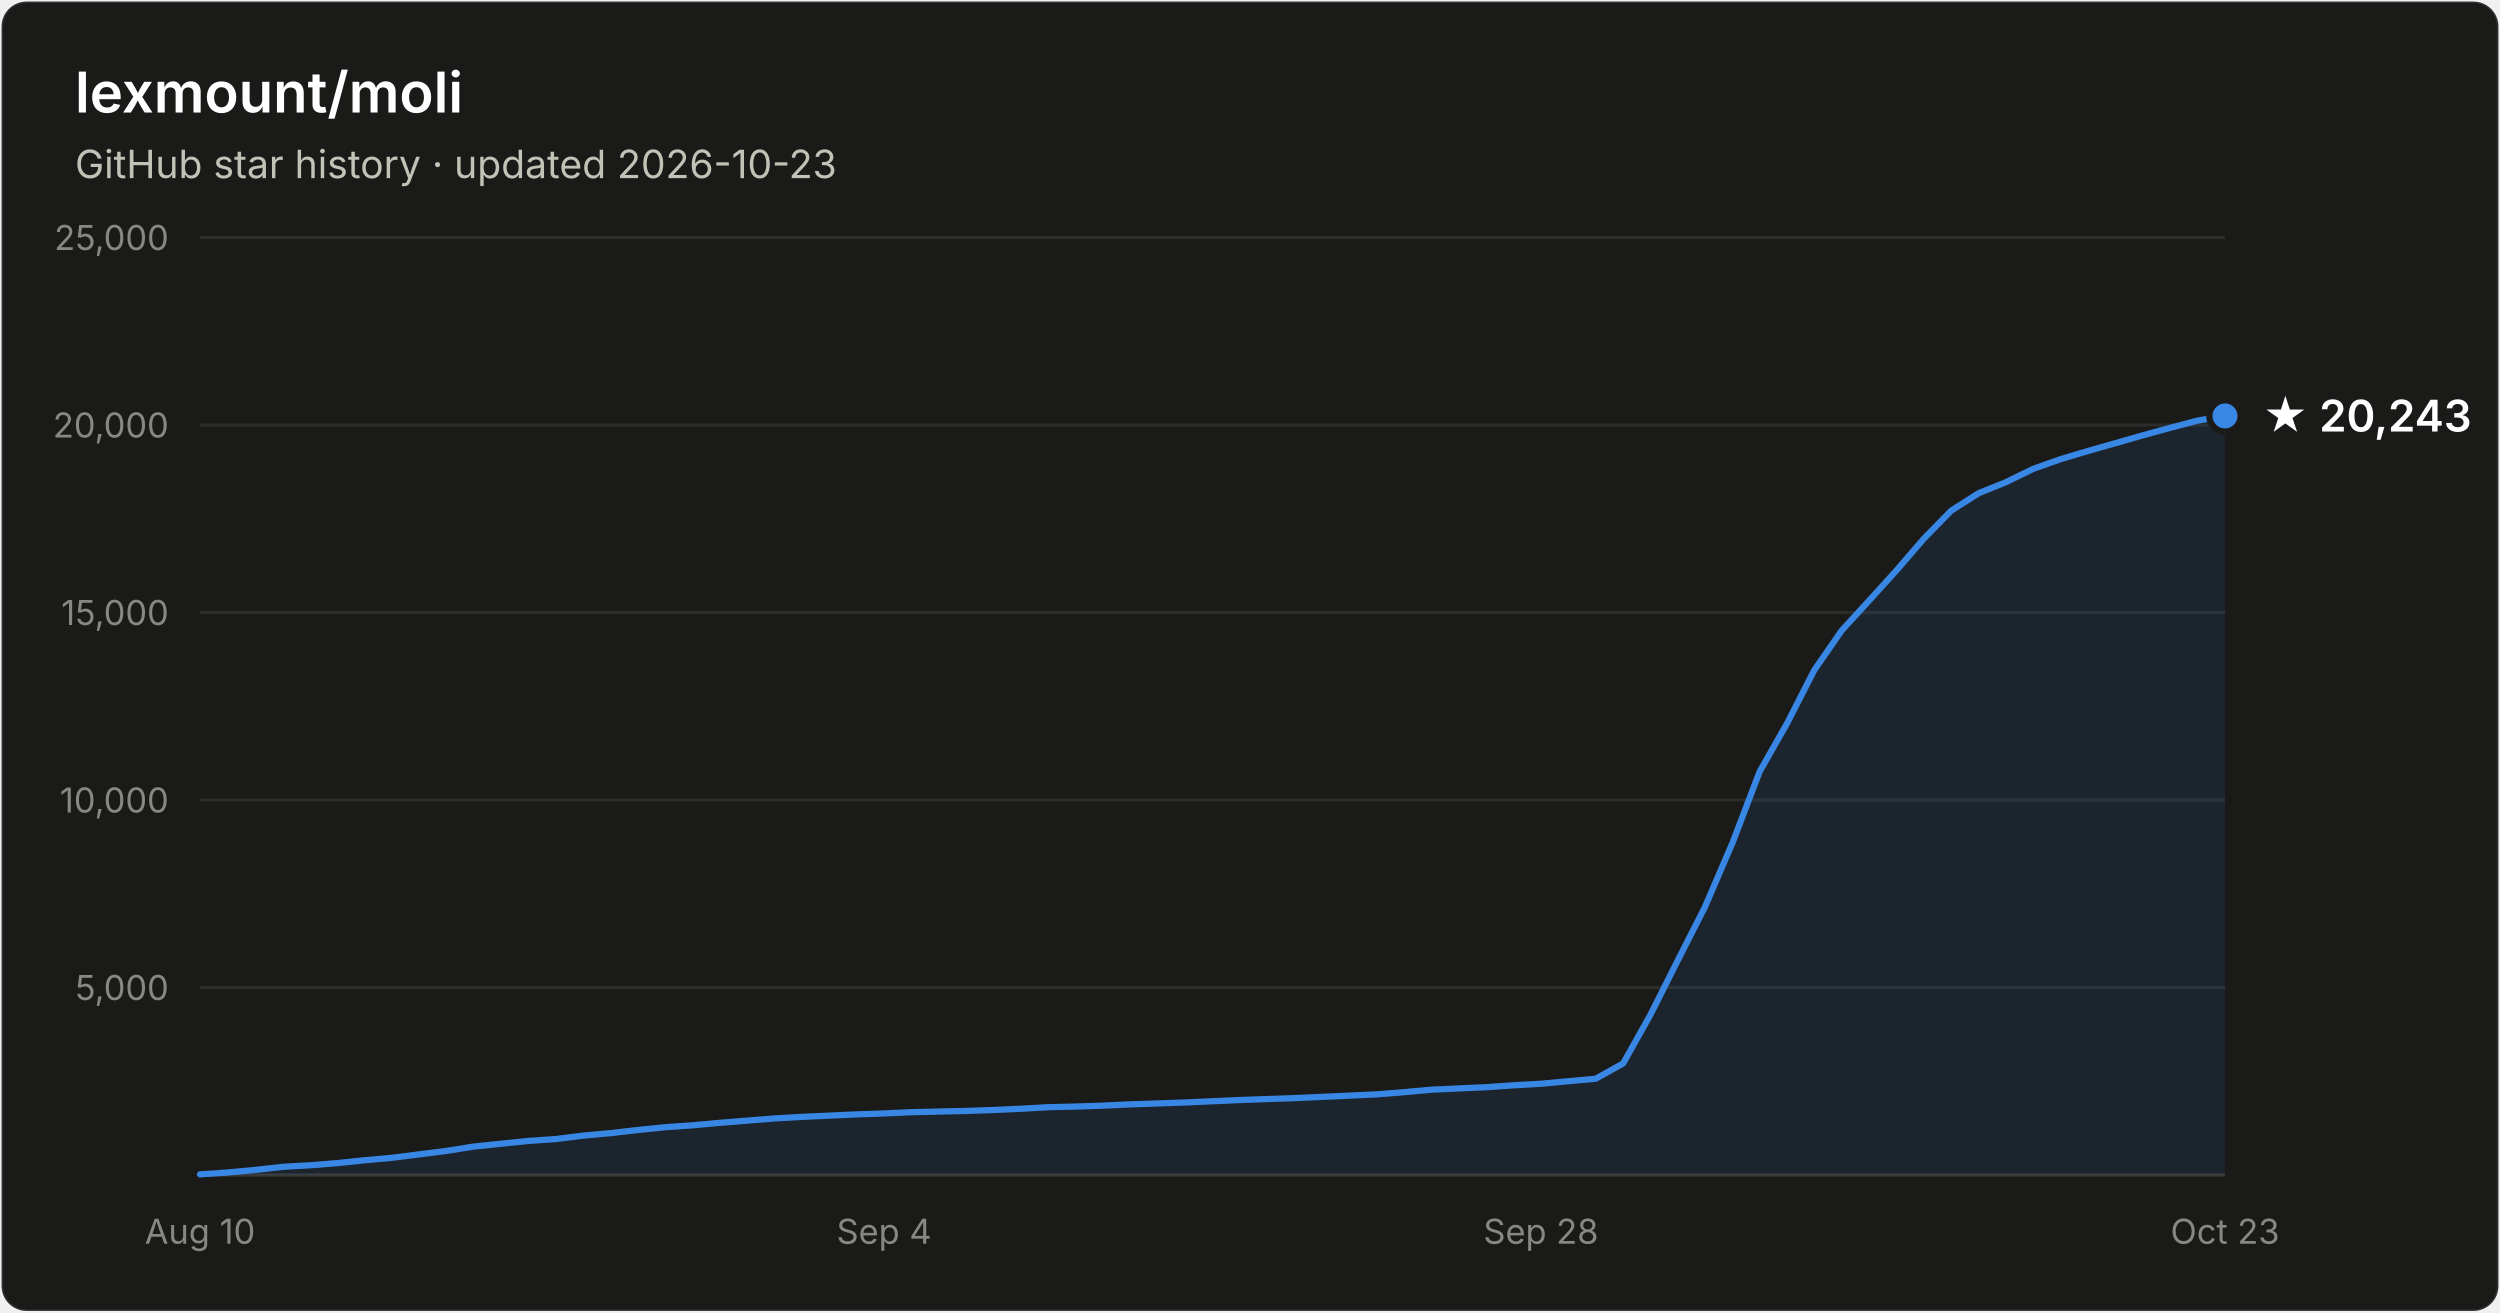
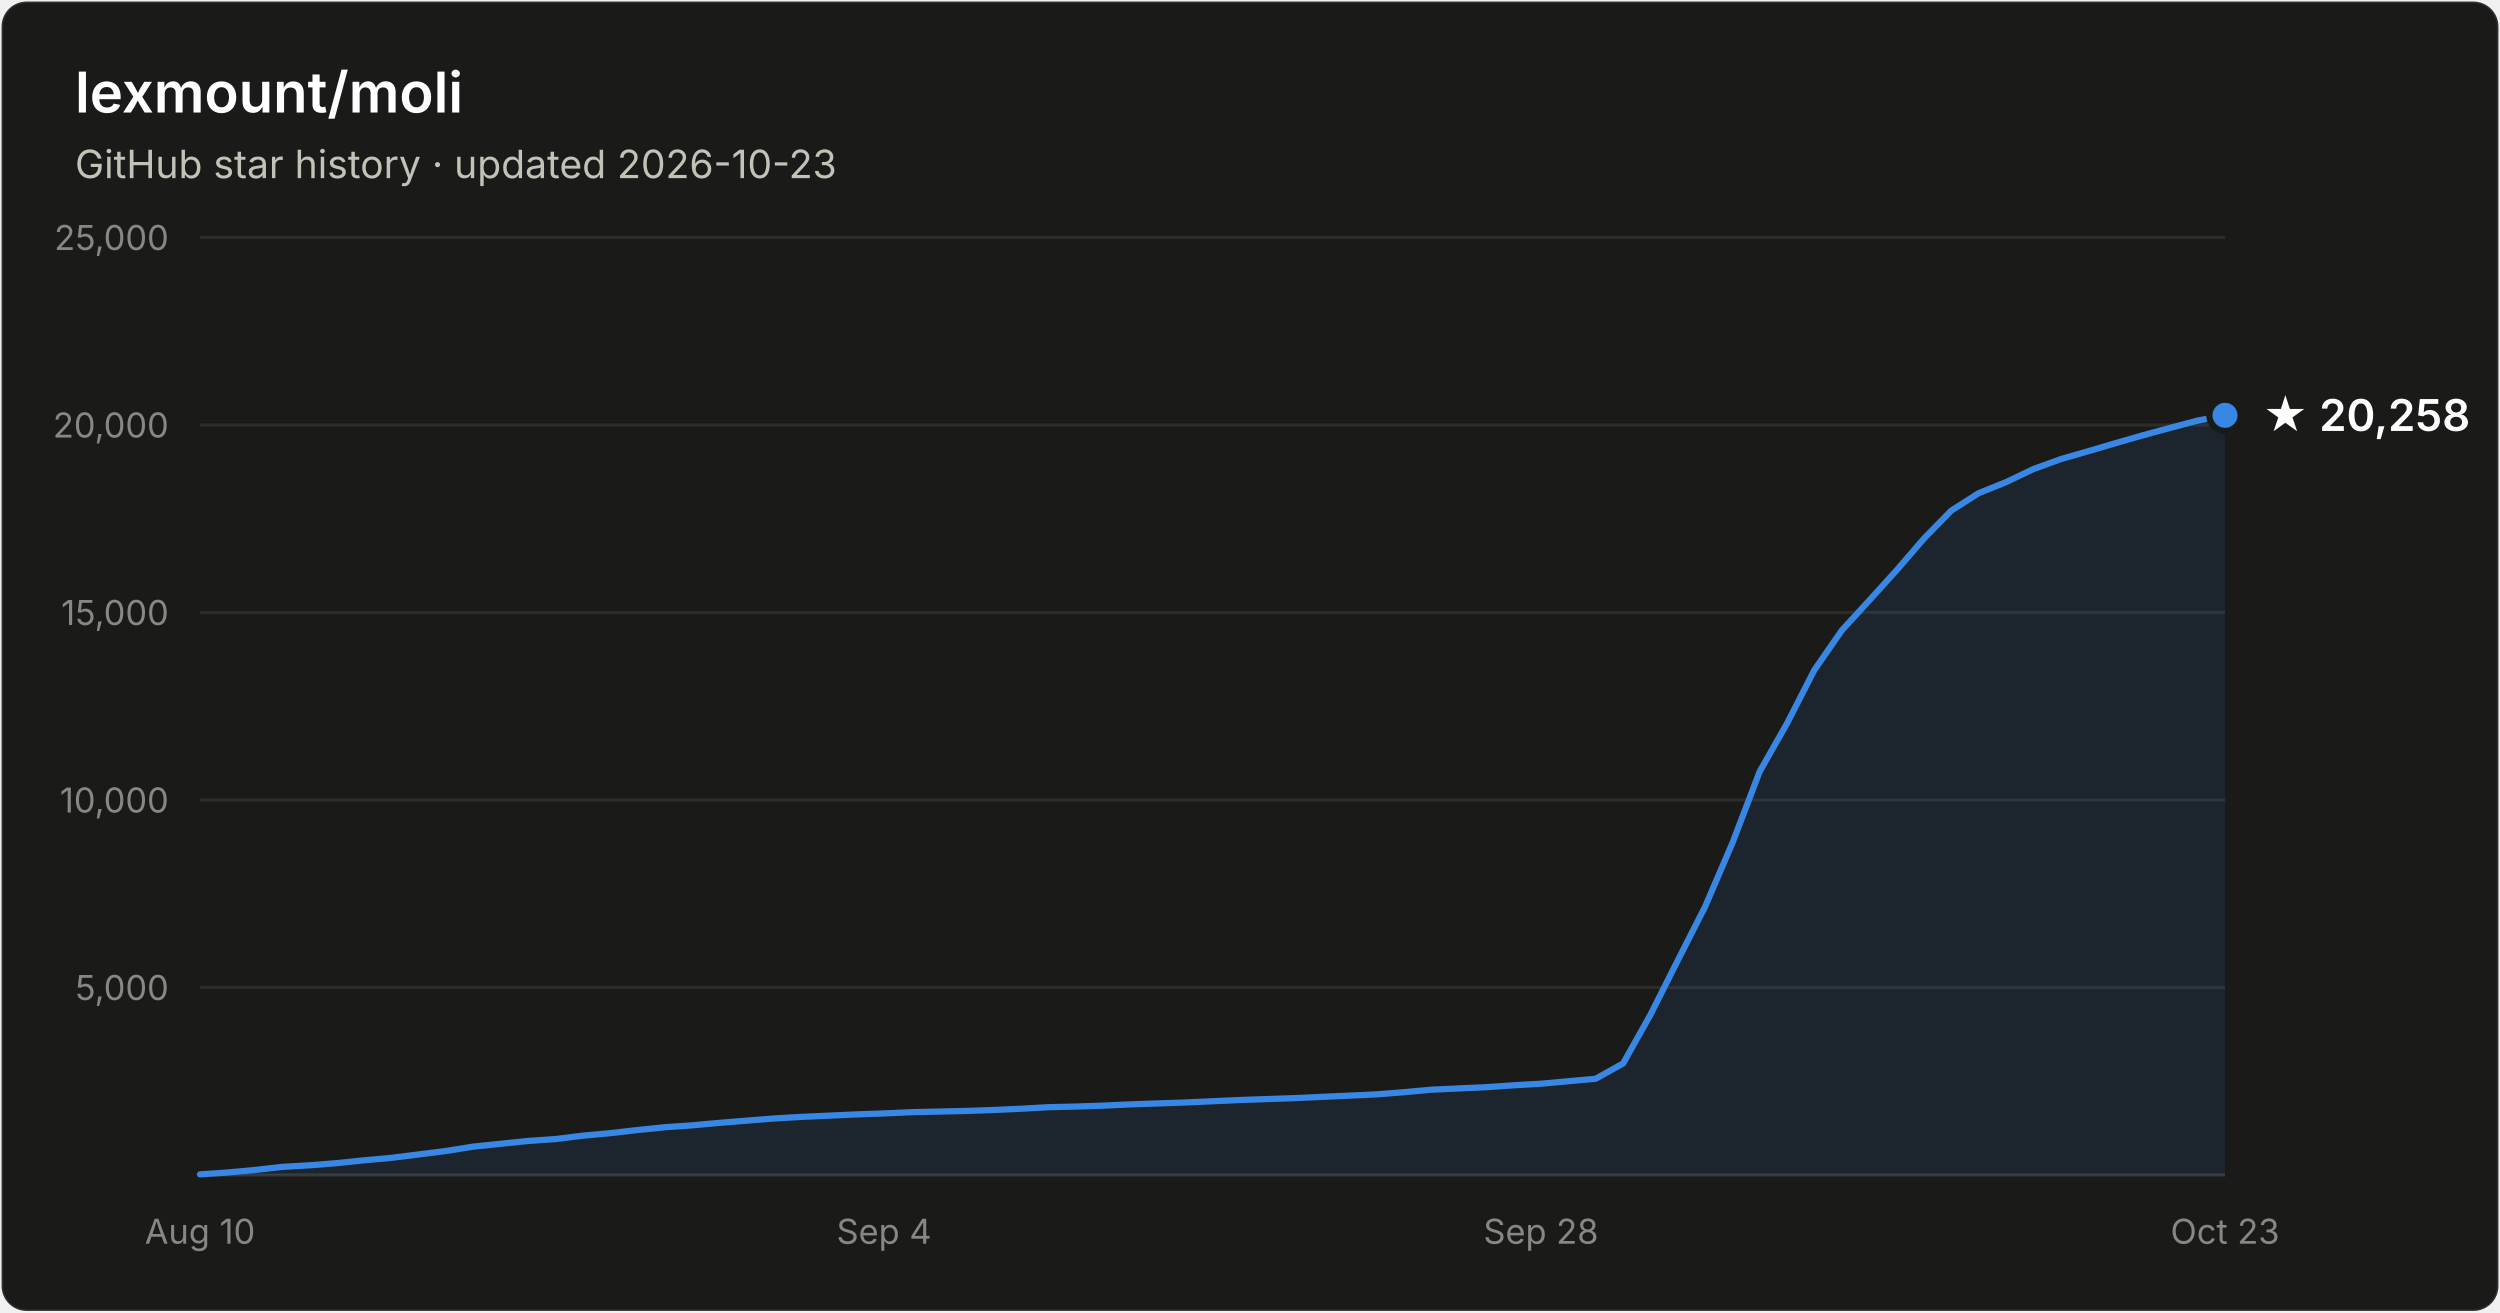
- <svg xmlns="http://www.w3.org/2000/svg" width="800" height="420" viewBox="0 0 800 420" font-family="system-ui, -apple-system, Segoe UI, sans-serif" role="img" aria-label="Star history of lexmount/moli: 20,243 stars as of 2026-10-23">
+ <svg xmlns="http://www.w3.org/2000/svg" width="800" height="420" viewBox="0 0 800 420" font-family="system-ui, -apple-system, Segoe UI, sans-serif" role="img" aria-label="Star history of lexmount/moli: 20,258 stars as of 2026-10-23">
  <rect x="0.5" y="0.5" width="799" height="419" rx="8" fill="#1a1a19" stroke="rgba(255,255,255,0.10)" />
  <text x="24" y="36" fill="#ffffff" font-size="18" font-weight="600">lexmount/moli</text>
  <text x="24" y="57" fill="#c3c2b7" font-size="12.5">GitHub star history · updated 2026-10-23</text>
  <line x1="64" y1="316.0" x2="712" y2="316.0" stroke="#2c2c2a" stroke-width="1" />
  <text x="54" y="320.0" text-anchor="end" fill="#898781" font-size="11" style="font-variant-numeric:tabular-nums">5,000</text>
  <line x1="64" y1="256.0" x2="712" y2="256.0" stroke="#2c2c2a" stroke-width="1" />
  <text x="54" y="260.0" text-anchor="end" fill="#898781" font-size="11" style="font-variant-numeric:tabular-nums">10,000</text>
  <line x1="64" y1="196.0" x2="712" y2="196.0" stroke="#2c2c2a" stroke-width="1" />
  <text x="54" y="200.0" text-anchor="end" fill="#898781" font-size="11" style="font-variant-numeric:tabular-nums">15,000</text>
  <line x1="64" y1="136.0" x2="712" y2="136.0" stroke="#2c2c2a" stroke-width="1" />
  <text x="54" y="140.0" text-anchor="end" fill="#898781" font-size="11" style="font-variant-numeric:tabular-nums">20,000</text>
  <line x1="64" y1="76.0" x2="712" y2="76.0" stroke="#2c2c2a" stroke-width="1" />
  <text x="54" y="80.0" text-anchor="end" fill="#898781" font-size="11" style="font-variant-numeric:tabular-nums">25,000</text>
  <line x1="64" y1="376" x2="712" y2="376" stroke="#383835" stroke-width="1" />
  <text x="64.0" y="398" text-anchor="middle" fill="#898781" font-size="11" style="font-variant-numeric:tabular-nums">Aug 10</text>
  <text x="282.9" y="398" text-anchor="middle" fill="#898781" font-size="11" style="font-variant-numeric:tabular-nums">Sep 4</text>
  <text x="493.1" y="398" text-anchor="middle" fill="#898781" font-size="11" style="font-variant-numeric:tabular-nums">Sep 28</text>
  <text x="712.0" y="398" text-anchor="middle" fill="#898781" font-size="11" style="font-variant-numeric:tabular-nums">Oct 23</text>
-   <path d="M64.0 375.8 L72.8 375.2 L81.5 374.4 L90.3 373.4 L99.0 372.9 L107.8 372.2 L116.5 371.3 L125.3 370.5 L134.1 369.4 L142.8 368.3 L151.6 366.9 L160.3 366.0 L169.1 365.1 L177.8 364.5 L186.6 363.4 L195.4 362.6 L204.1 361.6 L212.9 360.7 L221.6 360.1 L230.4 359.3 L239.1 358.6 L247.9 357.9 L256.6 357.4 L265.4 357.0 L274.2 356.6 L282.9 356.3 L291.7 355.9 L300.4 355.7 L309.2 355.5 L317.9 355.2 L326.7 354.8 L335.5 354.3 L344.2 354.1 L353.0 353.8 L361.7 353.4 L370.5 353.1 L379.2 352.8 L388.0 352.4 L396.8 352.0 L405.5 351.7 L414.3 351.4 L423.0 351.0 L431.8 350.6 L440.5 350.2 L449.3 349.5 L458.1 348.7 L466.8 348.3 L475.6 347.9 L484.3 347.3 L493.1 346.8 L501.8 346.0 L510.6 345.2 L519.4 340.3 L528.1 324.8 L536.9 307.3 L545.6 290.2 L554.4 269.7 L563.1 246.9 L571.9 231.4 L580.6 214.4 L589.4 201.7 L598.2 192.1 L606.9 182.5 L615.7 172.3 L624.4 163.4 L633.2 157.8 L641.9 154.3 L650.7 150.0 L659.5 146.9 L668.2 144.3 L677.0 141.8 L685.7 139.3 L694.5 136.9 L703.2 134.6 L712.0 133.1 L712.0 376 L64.0 376 Z" fill="#3987e5" fill-opacity="0.1" />
-   <path d="M64.0 375.8 L72.8 375.2 L81.5 374.4 L90.3 373.4 L99.0 372.9 L107.8 372.2 L116.5 371.3 L125.3 370.5 L134.1 369.4 L142.8 368.3 L151.6 366.9 L160.3 366.0 L169.1 365.1 L177.8 364.5 L186.6 363.4 L195.4 362.6 L204.1 361.6 L212.9 360.7 L221.6 360.1 L230.4 359.3 L239.1 358.6 L247.9 357.9 L256.6 357.4 L265.4 357.0 L274.2 356.6 L282.9 356.3 L291.7 355.9 L300.4 355.7 L309.2 355.5 L317.9 355.2 L326.7 354.8 L335.5 354.3 L344.2 354.1 L353.0 353.8 L361.7 353.4 L370.5 353.1 L379.2 352.8 L388.0 352.4 L396.8 352.0 L405.5 351.7 L414.3 351.4 L423.0 351.0 L431.8 350.6 L440.5 350.2 L449.3 349.5 L458.1 348.7 L466.8 348.3 L475.6 347.9 L484.3 347.3 L493.1 346.8 L501.8 346.0 L510.6 345.2 L519.4 340.3 L528.1 324.8 L536.9 307.3 L545.6 290.2 L554.4 269.7 L563.1 246.9 L571.9 231.4 L580.6 214.4 L589.4 201.7 L598.2 192.1 L606.9 182.5 L615.7 172.3 L624.4 163.4 L633.2 157.8 L641.9 154.3 L650.7 150.0 L659.5 146.9 L668.2 144.3 L677.0 141.8 L685.7 139.3 L694.5 136.9 L703.2 134.6 L712.0 133.1" fill="none" stroke="#3987e5" stroke-width="2" stroke-linejoin="round" stroke-linecap="round" />
-   <circle cx="712.0" cy="133.1" r="5" fill="#3987e5" stroke="#1a1a19" stroke-width="2" />
-   <text x="724.0" y="138.1" fill="#ffffff" font-size="14" font-weight="600">★ 20,243</text>
+   <path d="M64.0 375.8 L72.8 375.2 L81.5 374.4 L90.3 373.4 L99.0 372.9 L107.8 372.2 L116.5 371.3 L125.3 370.5 L134.1 369.4 L142.8 368.3 L151.6 366.9 L160.3 366.0 L169.1 365.1 L177.8 364.5 L186.6 363.4 L195.4 362.6 L204.1 361.6 L212.9 360.7 L221.6 360.1 L230.4 359.3 L239.1 358.6 L247.9 357.9 L256.6 357.4 L265.4 357.0 L274.2 356.6 L282.9 356.3 L291.7 355.9 L300.4 355.7 L309.2 355.5 L317.9 355.2 L326.7 354.8 L335.5 354.3 L344.2 354.1 L353.0 353.8 L361.7 353.4 L370.5 353.1 L379.2 352.8 L388.0 352.4 L396.8 352.0 L405.5 351.7 L414.3 351.4 L423.0 351.0 L431.8 350.6 L440.5 350.2 L449.3 349.5 L458.1 348.7 L466.8 348.3 L475.6 347.9 L484.3 347.3 L493.1 346.8 L501.8 346.0 L510.6 345.2 L519.4 340.3 L528.1 324.8 L536.9 307.3 L545.6 290.2 L554.4 269.7 L563.1 246.9 L571.9 231.4 L580.6 214.4 L589.4 201.7 L598.2 192.1 L606.9 182.5 L615.7 172.3 L624.4 163.4 L633.2 157.8 L641.9 154.3 L650.7 150.1 L659.5 146.9 L668.2 144.4 L677.0 141.8 L685.7 139.3 L694.5 136.9 L703.2 134.6 L712.0 132.9 L712.0 376 L64.0 376 Z" fill="#3987e5" fill-opacity="0.1" />
+   <path d="M64.0 375.8 L72.8 375.2 L81.5 374.4 L90.3 373.4 L99.0 372.9 L107.8 372.2 L116.5 371.3 L125.3 370.5 L134.1 369.4 L142.8 368.3 L151.6 366.9 L160.3 366.0 L169.1 365.1 L177.8 364.5 L186.6 363.4 L195.4 362.6 L204.1 361.6 L212.9 360.7 L221.6 360.1 L230.4 359.3 L239.1 358.6 L247.9 357.9 L256.6 357.4 L265.4 357.0 L274.2 356.6 L282.9 356.3 L291.7 355.9 L300.4 355.7 L309.2 355.5 L317.9 355.2 L326.7 354.8 L335.5 354.3 L344.2 354.1 L353.0 353.8 L361.7 353.4 L370.5 353.1 L379.2 352.8 L388.0 352.4 L396.8 352.0 L405.5 351.7 L414.3 351.4 L423.0 351.0 L431.8 350.6 L440.5 350.2 L449.3 349.5 L458.1 348.7 L466.8 348.3 L475.6 347.9 L484.3 347.3 L493.1 346.8 L501.8 346.0 L510.6 345.2 L519.4 340.3 L528.1 324.8 L536.9 307.3 L545.6 290.2 L554.4 269.7 L563.1 246.9 L571.9 231.4 L580.6 214.4 L589.4 201.7 L598.2 192.1 L606.9 182.5 L615.7 172.3 L624.4 163.4 L633.2 157.8 L641.9 154.3 L650.7 150.1 L659.5 146.9 L668.2 144.4 L677.0 141.8 L685.7 139.3 L694.5 136.9 L703.2 134.6 L712.0 132.9" fill="none" stroke="#3987e5" stroke-width="2" stroke-linejoin="round" stroke-linecap="round" />
+   <circle cx="712.0" cy="132.9" r="5" fill="#3987e5" stroke="#1a1a19" stroke-width="2" />
+   <text x="724.0" y="137.9" fill="#ffffff" font-size="14" font-weight="600">★ 20,258</text>
</svg>
